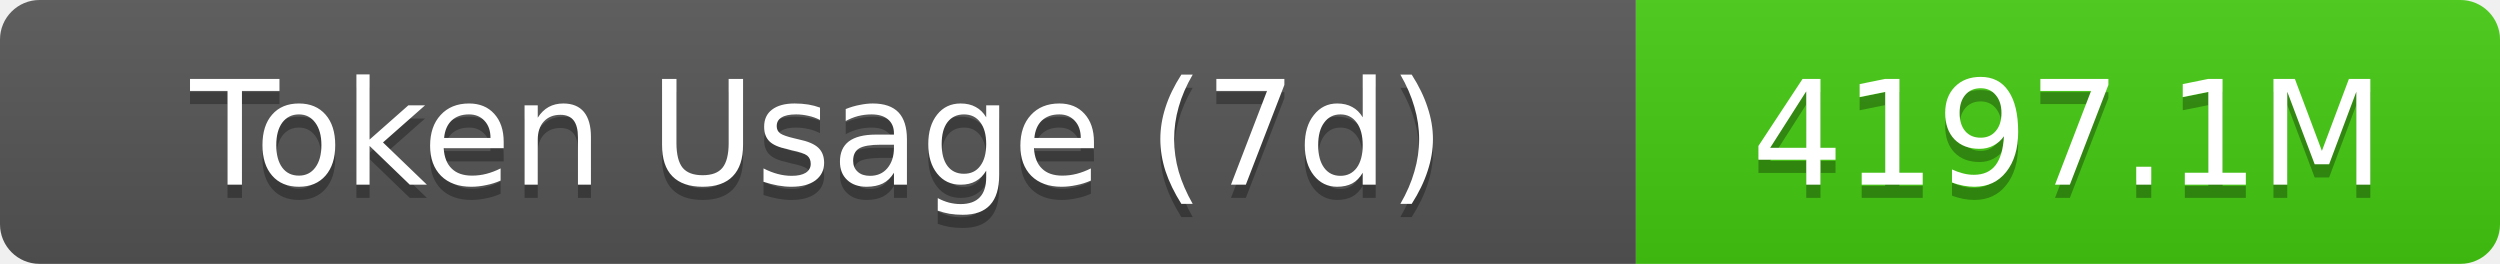
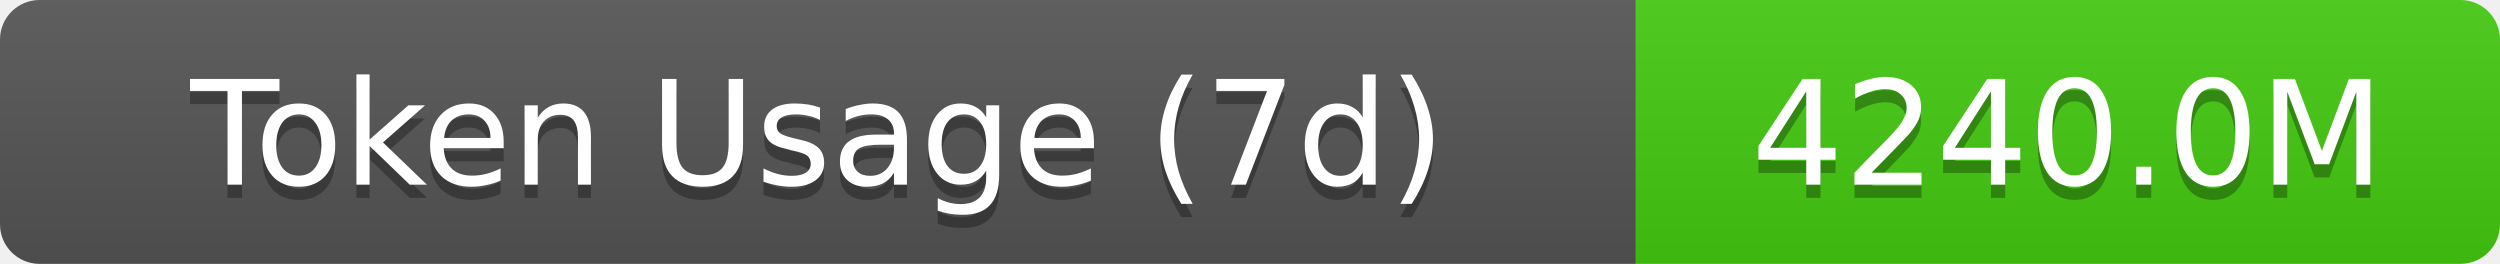
- <svg xmlns="http://www.w3.org/2000/svg" width="189.5" height="20" role="img" aria-label="Token Usage (7d): 4197.1M">
+ <svg xmlns="http://www.w3.org/2000/svg" width="189.5" height="20" role="img" aria-label="Token Usage (7d): 4240.0M">
  <linearGradient id="s" x2="0" y2="100%">
    <stop offset="0" stop-color="#bbb" stop-opacity=".1" />
    <stop offset="1" stop-opacity=".1" />
  </linearGradient>
  <clipPath id="r">
    <rect width="189.5" height="20" rx="3" fill="#fff" />
  </clipPath>
  <g clip-path="url(#r)">
    <rect width="124" height="20" fill="#555" />
    <rect x="124" width="65.5" height="20" fill="#4c1" />
    <rect width="189.5" height="20" fill="url(#s)" />
  </g>
  <g fill="#fff" text-anchor="middle" font-family="Verdana,Geneva,DejaVu Sans,sans-serif" text-rendering="geometricPrecision" font-size="11">
    <text aria-hidden="true" x="62" y="15" fill="#010101" fill-opacity=".3">Token Usage (7d)</text>
    <text x="62" y="14">Token Usage (7d)</text>
-     <text aria-hidden="true" x="156.75" y="15" fill="#010101" fill-opacity=".3">4197.1M</text>
-     <text x="156.75" y="14">4197.1M</text>
+     <text aria-hidden="true" x="156.75" y="15" fill="#010101" fill-opacity=".3">4240.0M</text>
+     <text x="156.75" y="14">4240.0M</text>
  </g>
</svg>
